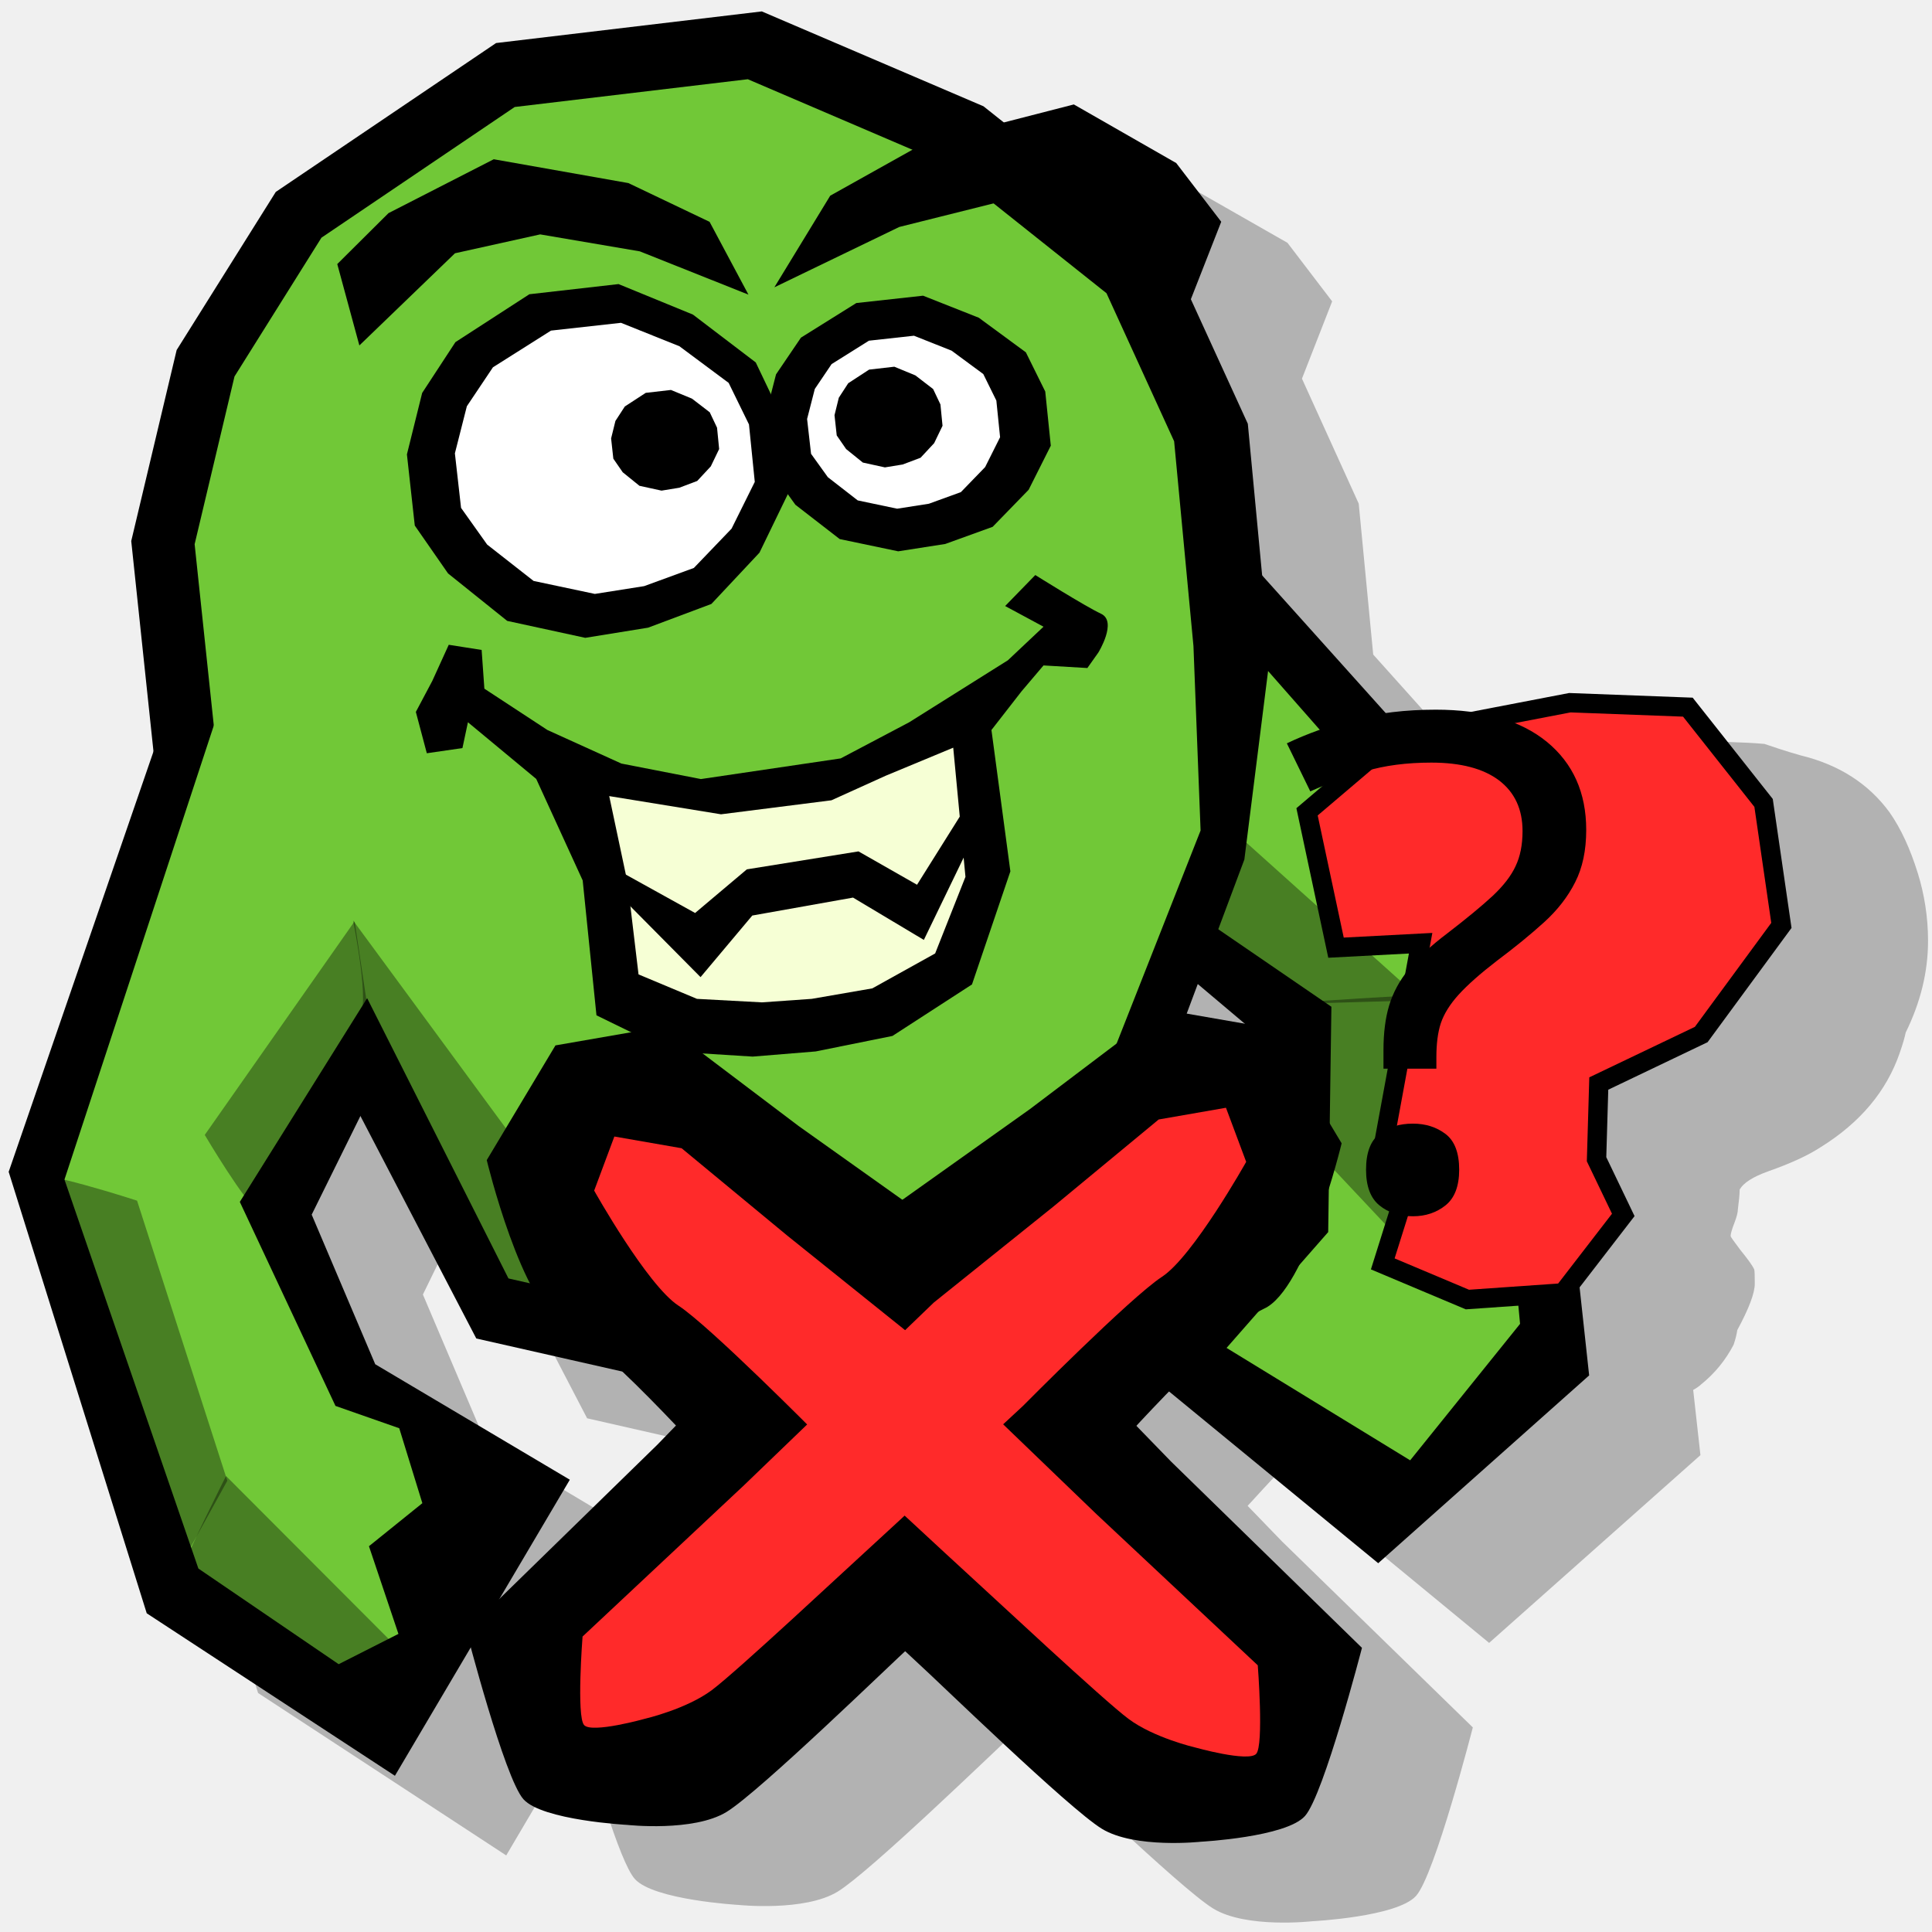
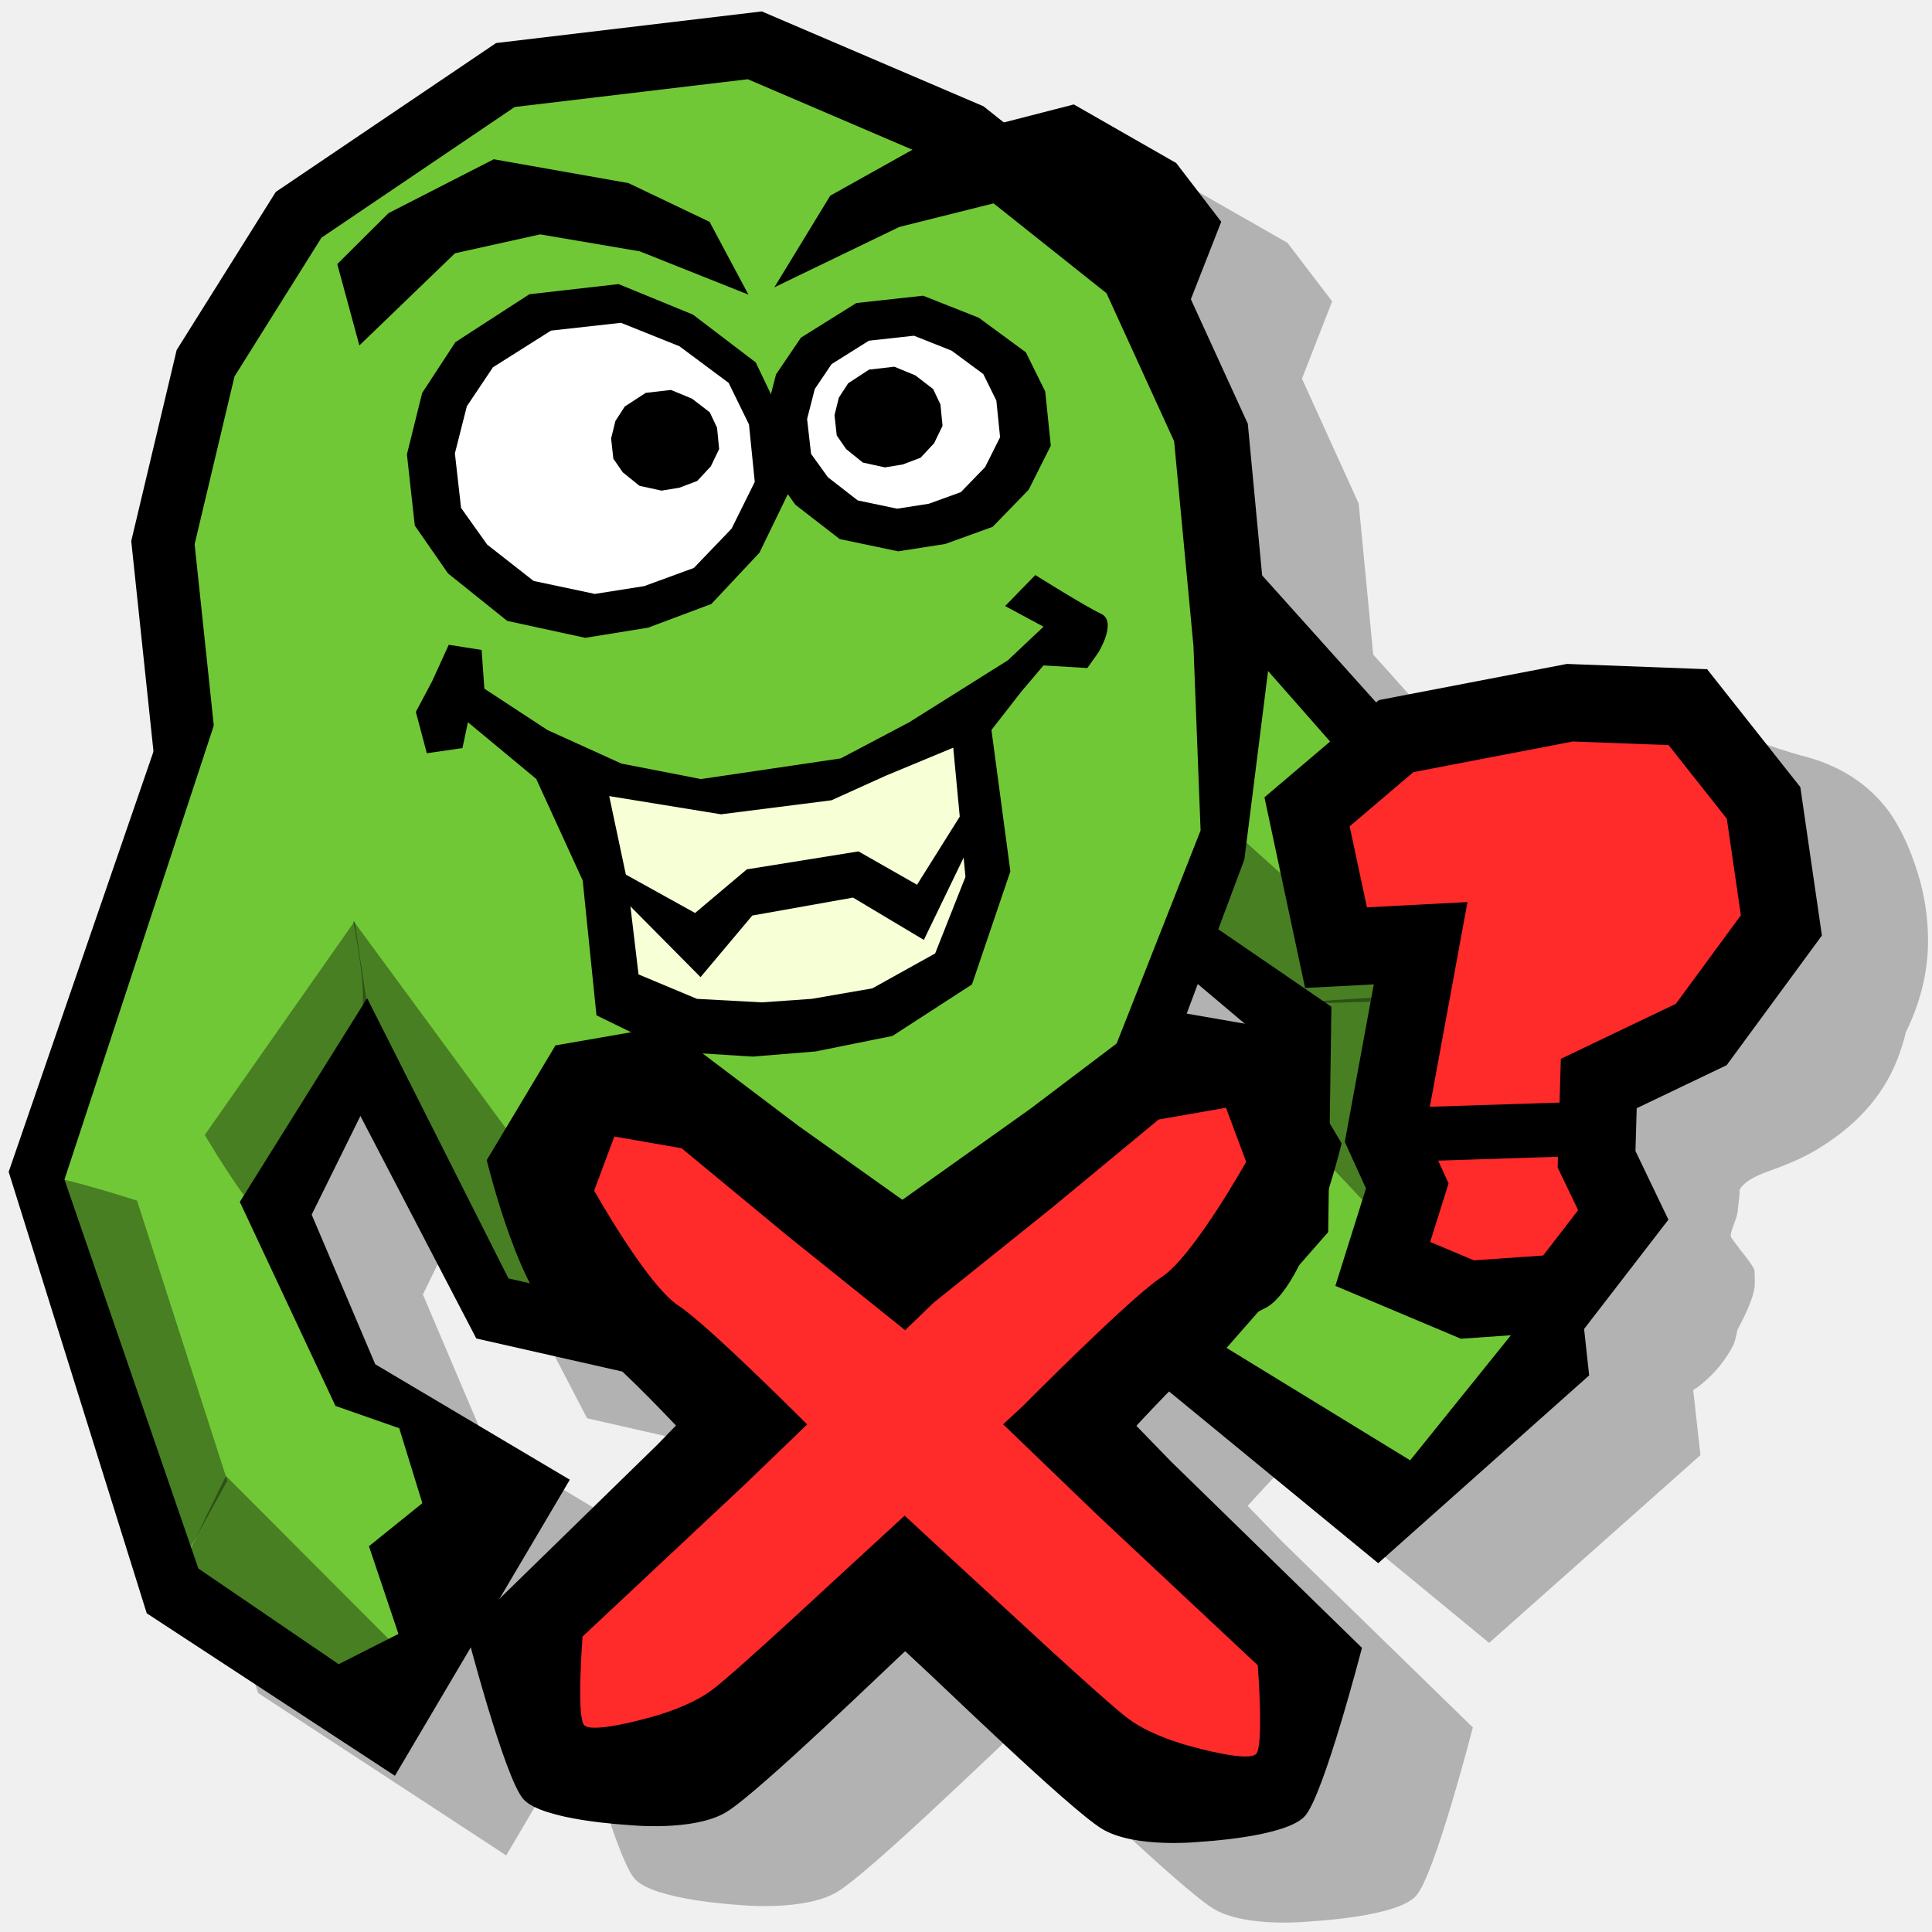
<svg xmlns="http://www.w3.org/2000/svg" width="100" height="100" id="svg1949" version="1.0">
  <defs id="defs1951" />
  <g id="layer1">
    <path style="fill:black;fill-opacity:0.261;fill-rule:evenodd;stroke:none;stroke-width:1px;stroke-linecap:butt;stroke-linejoin:miter;stroke-opacity:1" d="M 45.17,4.724 L 31.42,6.349 L 20.014,14.068 L 14.889,22.255 L 12.545,32.13 L 13.702,42.974 L 6.202,64.786 L 13.358,87.63 L 26.202,96.036 L 30.108,89.411 C 30.61,91.279 32.053,96.358 32.858,97.255 C 33.838,98.349 38.233,98.599 38.233,98.599 C 38.233,98.599 41.649,98.957 43.358,97.911 C 45.015,96.898 51.325,90.782 52.608,89.599 C 52.726,89.709 53.203,90.169 53.264,90.224 C 54.24,91.103 61.086,97.741 62.795,98.786 C 64.505,99.832 67.92,99.443 67.92,99.443 C 67.92,99.443 72.315,99.224 73.295,98.13 C 74.275,97.037 76.233,89.411 76.233,89.411 L 66.358,79.786 L 64.577,77.943 C 65.115,77.362 65.616,76.796 66.264,76.13 L 77.077,85.036 L 88.014,75.318 L 87.639,71.943 C 87.815,71.849 87.953,71.745 88.045,71.661 C 88.75,71.093 89.315,70.404 89.733,69.599 C 89.837,69.291 89.894,69.039 89.92,68.849 C 90.52,67.736 90.827,66.94 90.827,66.443 C 90.827,66.016 90.821,65.764 90.795,65.693 C 90.691,65.48 90.442,65.143 90.077,64.693 C 89.738,64.243 89.577,64.021 89.577,63.974 C 89.577,63.879 89.634,63.649 89.764,63.318 C 89.895,62.986 89.952,62.741 89.952,62.599 C 90.004,62.173 90.045,61.828 90.045,61.568 C 90.254,61.212 90.732,60.915 91.514,60.63 C 92.662,60.228 93.581,59.807 94.233,59.38 C 96.294,58.101 97.648,56.471 98.327,54.505 C 98.483,54.055 98.587,53.703 98.639,53.443 C 99.396,51.903 99.795,50.327 99.795,48.693 C 99.795,47.461 99.603,46.282 99.264,45.193 C 98.873,43.937 98.395,42.889 97.795,42.036 C 96.7,40.544 95.158,39.573 93.202,39.099 C 92.367,38.862 91.744,38.647 91.327,38.505 C 90.257,38.411 88.908,38.38 87.264,38.38 C 86.325,38.38 84.976,38.487 83.202,38.724 C 82.002,39.032 81.119,39.292 80.545,39.505 C 80.024,39.6 79.152,39.944 77.952,40.536 C 77.738,40.636 77.539,40.748 77.327,40.849 L 71.077,33.88 L 70.327,26.068 L 67.389,19.599 L 68.952,15.599 L 66.639,12.568 L 61.327,9.536 L 57.702,10.474 L 56.67,9.63 L 45.17,4.724 z M 67.764,55.068 L 70.202,57.13 L 67.17,56.599 L 67.764,55.068 z M 24.389,61.88 L 30.389,73.411 L 37.952,75.13 C 38.913,76.041 39.836,76.964 40.733,77.911 L 39.764,78.911 L 31.608,86.849 L 35.233,80.724 L 25.17,74.724 L 21.889,67.005 L 24.389,61.88 z " id="path30888" />
    <path style="fill:black;fill-opacity:1;fill-rule:evenodd;stroke:none;stroke-width:1px;stroke-linecap:butt;stroke-linejoin:miter;stroke-opacity:1" d="M 63.575,27.829 L 79.471,45.54 L 82.254,71.191 L 71.336,80.911 L 58.341,70.241 L 65.726,63.059 L 66.47,54.708 L 55.452,45.412 L 63.575,27.829 z " id="path23281" />
    <path style="fill:#71c837;fill-opacity:1;fill-rule:evenodd;stroke:none;stroke-width:1px;stroke-linecap:butt;stroke-linejoin:miter;stroke-opacity:1" d="M 62.574,31.251 L 76.71,47.321 L 78.678,68.523 L 72.99,75.586 L 63.487,69.768 L 68.747,63.772 L 68.913,52.109 L 60.787,46.543 L 62.574,31.251 z " id="path21486" />
    <path style="fill:black;fill-opacity:1;fill-rule:evenodd;stroke:none;stroke-width:1px;stroke-linecap:butt;stroke-linejoin:miter;stroke-opacity:1" d="M 8.84,36.299 L 0.449,60.654 L 7.595,83.504 L 20.441,91.914 L 29.494,76.59 L 19.422,70.613 L 16.133,62.87 L 19.647,55.755 L 8.84,36.299 z " id="path23279" />
    <path style="fill:black;fill-opacity:1;fill-rule:evenodd;stroke:none;stroke-width:1px;stroke-linecap:butt;stroke-linejoin:miter;stroke-opacity:1" d="M 39.431,0.591 L 50.904,5.501 L 60.596,13.207 L 64.587,21.935 L 65.727,34.005 L 64.408,44.489 L 56.151,66.552 L 46.388,70.371 L 36.696,72.007 L 24.653,69.28 L 13.135,47.166 L 8.004,39.461 L 6.793,28.004 L 9.144,18.116 L 14.275,9.933 L 25.677,2.228 L 39.431,0.591 z " id="path30383" />
    <path style="fill:#71c837;fill-opacity:1;fill-rule:evenodd;stroke:none;stroke-width:1px;stroke-linecap:butt;stroke-linejoin:miter;stroke-opacity:1" d="M 38.706,4.101 L 48.77,8.412 L 57.272,15.177 L 60.773,22.84 L 61.773,33.437 L 62.142,42.987 L 53.949,63.777 L 45.385,67.13 L 36.883,68.567 L 26.318,66.172 L 15.638,44.991 L 11.137,38.226 L 10.074,28.168 L 12.137,19.487 L 16.638,12.303 L 26.641,5.538 L 38.706,4.101 z " id="path30605" />
    <path style="fill:black;fill-opacity:1;fill-rule:evenodd;stroke:none;stroke-width:1px;stroke-linecap:butt;stroke-linejoin:miter;stroke-opacity:1" d="M 47.779,15.305 L 50.663,16.446 L 53.099,18.237 L 54.102,20.265 L 54.389,23.069 L 53.242,25.351 L 51.38,27.268 L 48.926,28.156 L 46.49,28.536 L 43.463,27.902 L 41.17,26.127 L 39.881,24.337 L 39.576,21.675 L 40.167,19.377 L 41.457,17.476 L 44.323,15.685 L 47.779,15.305 z " id="path30607" />
    <path style="fill:white;fill-opacity:1;fill-rule:evenodd;stroke:none;stroke-width:1px;stroke-linecap:butt;stroke-linejoin:miter;stroke-opacity:1" d="M 47.307,17.377 L 49.252,18.149 L 50.895,19.361 L 51.571,20.733 L 51.764,22.631 L 50.991,24.175 L 49.735,25.472 L 48.08,26.073 L 46.437,26.33 L 44.396,25.901 L 42.85,24.7 L 41.98,23.489 L 41.775,21.687 L 42.174,20.133 L 43.043,18.846 L 44.976,17.634 L 47.307,17.377 z " id="path30609" />
    <path style="fill:black;fill-opacity:1;fill-rule:evenodd;stroke:none;stroke-width:1px;stroke-linecap:butt;stroke-linejoin:miter;stroke-opacity:1" d="M 32.015,14.704 L 35.866,16.283 L 39.118,18.76 L 40.458,21.567 L 40.84,25.449 L 39.31,28.606 L 36.822,31.26 L 33.546,32.488 L 30.293,33.014 L 26.252,32.137 L 23.191,29.681 L 21.469,27.203 L 21.062,23.519 L 21.851,20.339 L 23.573,17.708 L 27.4,15.23 L 32.015,14.704 z " id="path30611" />
    <path style="fill:white;fill-opacity:1;fill-rule:evenodd;stroke:none;stroke-width:1px;stroke-linecap:butt;stroke-linejoin:miter;stroke-opacity:1" d="M 32.141,16.709 L 35.163,17.919 L 37.715,19.818 L 38.767,21.969 L 39.067,24.943 L 37.866,27.363 L 35.914,29.397 L 33.342,30.338 L 30.79,30.741 L 27.618,30.069 L 25.215,28.187 L 23.864,26.288 L 23.545,23.465 L 24.164,21.028 L 25.515,19.011 L 28.519,17.112 L 32.141,16.709 z " id="path30613" />
    <path style="fill:black;fill-opacity:1;fill-rule:evenodd;stroke:none;stroke-width:1px;stroke-linecap:butt;stroke-linejoin:miter;stroke-opacity:1" d="M 46.29,18.981 L 47.379,19.43 L 48.298,20.136 L 48.677,20.934 L 48.785,22.039 L 48.352,22.937 L 47.649,23.692 L 46.723,24.042 L 45.803,24.192 L 44.661,23.942 L 43.795,23.243 L 43.309,22.538 L 43.194,21.49 L 43.417,20.585 L 43.904,19.836 L 44.985,19.131 L 46.29,18.981 z " id="path30615" />
    <path style="fill:black;fill-opacity:1;fill-rule:evenodd;stroke:none;stroke-width:1px;stroke-linecap:butt;stroke-linejoin:miter;stroke-opacity:1" d="M 34.728,20.184 L 35.816,20.633 L 36.736,21.339 L 37.114,22.137 L 37.223,23.242 L 36.79,24.14 L 36.087,24.895 L 35.16,25.245 L 34.241,25.395 L 33.098,25.145 L 32.233,24.446 L 31.746,23.741 L 31.631,22.693 L 31.854,21.788 L 32.341,21.039 L 33.423,20.334 L 34.728,20.184 z " id="path30617" />
    <path style="fill:black;fill-opacity:1;fill-rule:evenodd;stroke:none;stroke-width:1px;stroke-linecap:butt;stroke-linejoin:miter;stroke-opacity:1" d="M 54.012,32.438 L 52.168,34.176 L 47.061,37.384 L 43.514,39.255 L 36.279,40.324 L 32.164,39.522 L 28.334,37.785 L 25.071,35.646 L 24.929,33.641 L 23.227,33.374 L 22.375,35.245 L 21.524,36.849 L 22.092,38.988 L 23.936,38.72 L 24.22,37.384 L 27.755,40.317 L 30.16,45.572 L 30.873,52.553 L 34.702,54.422 L 38.958,54.689 L 42.221,54.422 L 46.194,53.62 L 50.31,50.954 L 52.297,45.101 L 51.317,37.785 L 52.877,35.78 L 54.012,34.443 L 56.282,34.577 L 56.85,33.775 C 56.85,33.775 57.843,32.17 56.992,31.769 C 56.14,31.368 53.587,29.764 53.587,29.764 L 52.026,31.368 L 54.012,32.438 z " id="path30619" />
    <path style="fill:#f6ffd5;fill-opacity:1;fill-rule:evenodd;stroke:none;stroke-width:1px;stroke-linecap:butt;stroke-linejoin:miter;stroke-opacity:1" d="M 45.836,40.155 L 43.035,41.423 L 37.32,42.148 L 31.533,41.206 L 32.486,45.704 L 33.05,50.435 L 36.075,51.701 L 39.436,51.882 L 42.014,51.701 L 45.151,51.158 L 48.403,49.351 L 49.972,45.385 L 49.339,38.7 L 45.836,40.155 z " id="path19704" />
    <path style="fill:black;fill-opacity:1;fill-rule:evenodd;stroke:none;stroke-width:1px;stroke-linecap:butt;stroke-linejoin:miter;stroke-opacity:1" d="M 31.185,44.6 L 35.978,47.256 L 38.656,44.998 L 44.435,44.068 L 47.465,45.795 L 50.214,41.412 L 50.355,43.404 L 47.818,48.65 L 44.153,46.459 L 38.938,47.388 L 36.26,50.576 L 32.313,46.592 L 31.185,44.6 z " id="path19706" />
    <path style="fill:black;fill-opacity:1;fill-rule:evenodd;stroke:none;stroke-width:1px;stroke-linecap:butt;stroke-linejoin:miter;stroke-opacity:1" d="M 18.601,17.88 L 23.55,13.109 L 27.959,12.132 L 33.117,13.01 L 38.739,15.25 L 36.728,11.482 L 32.524,9.476 L 25.557,8.243 L 20.108,11.032 L 17.457,13.668 L 18.601,17.88 z " id="path20593" />
    <path style="fill:black;fill-opacity:1;fill-rule:evenodd;stroke:none;stroke-width:1px;stroke-linecap:butt;stroke-linejoin:miter;stroke-opacity:1" d="M 61.163,16.702 L 56.786,11.212 L 52.248,10.321 L 46.546,11.748 L 40.081,14.871 L 42.972,10.129 L 47.871,7.39 L 55.582,5.406 L 60.882,8.44 L 63.211,11.478 L 61.163,16.702 z " id="path20595" />
    <path style="fill:#71c837;fill-opacity:1;fill-rule:evenodd;stroke:none;stroke-width:1px;stroke-linecap:butt;stroke-linejoin:miter;stroke-opacity:1" d="M 11.588,35.969 L 3.337,61.053 L 10.268,81.187 L 17.529,86.138 L 20.623,84.57 L 19.097,80.032 L 21.861,77.804 L 20.665,73.926 L 17.364,72.77 L 12.413,62.209 L 19.839,50.327 L 11.588,35.969 z " id="path20599" />
    <path style="fill:black;fill-opacity:0.364;fill-rule:evenodd;stroke:none;stroke-width:1px;stroke-linecap:butt;stroke-linejoin:miter;stroke-opacity:1" d="M 19.344,54.287 L 18.354,47.686 L 10.598,58.743 C 10.598,58.743 12.743,62.374 13.403,62.704 C 14.063,63.034 19.674,54.452 19.344,54.287 z " id="path23310" />
    <path style="fill:black;fill-opacity:0.364;fill-rule:evenodd;stroke:none;stroke-width:1px;stroke-linecap:butt;stroke-linejoin:miter;stroke-opacity:1" d="M 8.793,82.021 L 11.766,76.643 L 7.094,62.146 C 7.094,62.146 1.902,60.451 1.256,60.808 C 0.611,61.165 8.47,82.2 8.793,82.021 z " id="path24197" />
    <path style="fill:black;fill-opacity:0.364;fill-rule:evenodd;stroke:none;stroke-width:1px;stroke-linecap:butt;stroke-linejoin:miter;stroke-opacity:1" d="M 20.581,89.431 L 21.832,86.552 L 11.7,76.398 C 11.7,76.398 9.549,80.67 9.367,81.386 C 9.186,82.101 20.49,89.789 20.581,89.431 z " id="path24199" />
    <path style="fill:black;fill-opacity:0.364;fill-rule:evenodd;stroke:none;stroke-width:1px;stroke-linecap:butt;stroke-linejoin:miter;stroke-opacity:1" d="M 66.927,51.965 L 73.599,51.771 L 63.548,42.749 C 63.548,42.749 61.832,47.416 61.425,48.032 C 61.019,48.648 66.723,52.273 66.927,51.965 z " id="path24201" />
    <path style="fill:black;fill-opacity:0.364;fill-rule:evenodd;stroke:none;stroke-width:1px;stroke-linecap:butt;stroke-linejoin:miter;stroke-opacity:1" d="M 68.673,60.146 L 73.244,65.01 L 73.327,51.504 C 73.327,51.504 67.542,51.831 66.811,51.935 C 66.081,52.039 68.307,60.198 68.673,60.146 z " id="path24203" />
    <path style="fill:black;fill-opacity:0.364;fill-rule:evenodd;stroke:none;stroke-width:1px;stroke-linecap:butt;stroke-linejoin:miter;stroke-opacity:1" d="M 27.08,68.852 L 32.105,66.455 L 18.276,47.643 C 18.276,47.643 19.217,52.282 18.555,52.607 C 17.892,52.931 26.748,69.015 27.08,68.852 z " id="path24205" />
    <path style="fill:black;fill-opacity:1;fill-rule:evenodd;stroke:none;stroke-width:1px;stroke-linecap:butt;stroke-linejoin:miter;stroke-opacity:1" d="M 41.333,58.28 L 49.145,63.835 L 60.612,75.648 L 70.495,85.292 C 70.495,85.292 68.524,92.904 67.544,93.998 C 66.564,95.092 62.163,95.327 62.163,95.327 C 62.163,95.327 58.739,95.702 57.03,94.656 C 55.321,93.61 48.488,86.961 47.512,86.082 C 46.536,85.202 37.751,76.794 37.751,76.794 C 37.751,76.794 31.409,69.599 29.211,68.607 C 27.012,67.614 25.194,60.047 25.194,60.047 L 28.75,54.11 L 34.497,53.111 L 41.333,58.28 z " id="path26050" />
    <path style="fill:black;fill-opacity:1;fill-rule:evenodd;stroke:none;stroke-width:1px;stroke-linecap:butt;stroke-linejoin:miter;stroke-opacity:1" d="M 53.304,57.41 L 45.491,62.966 L 34.024,74.778 L 24.142,84.422 C 24.142,84.422 26.112,92.035 27.093,93.128 C 28.073,94.222 32.474,94.457 32.474,94.457 C 32.474,94.457 35.897,94.832 37.606,93.786 C 39.316,92.74 46.148,86.091 47.124,85.212 C 48.1,84.332 56.885,75.925 56.885,75.925 C 56.885,75.925 63.227,68.729 65.426,67.737 C 67.624,66.745 69.443,59.177 69.443,59.177 L 65.886,53.24 L 60.139,52.241 L 53.304,57.41 z " id="path27980" />
    <path style="fill:#ff2a2a;fill-opacity:1;fill-rule:evenodd;stroke:none;stroke-width:1px;stroke-linecap:butt;stroke-linejoin:miter;stroke-opacity:1" d="M 54.508,62.464 L 48.334,67.419 L 38.509,76.877 L 30.153,84.707 C 30.153,84.707 29.832,88.841 30.233,89.289 C 30.634,89.736 33.411,88.955 33.411,88.955 C 33.411,88.955 35.531,88.461 36.846,87.479 C 38.162,86.496 43.935,81.093 44.745,80.363 C 45.555,79.634 52.948,72.771 52.948,72.771 C 52.948,72.771 58.52,67.145 60.138,66.091 C 61.756,65.038 64.502,60.137 64.502,60.137 L 63.456,57.337 L 59.974,57.944 L 54.508,62.464 z " id="path27982" />
    <path style="fill:#ff2a2a;fill-opacity:1;fill-rule:evenodd;stroke:none;stroke-width:1px;stroke-linecap:butt;stroke-linejoin:miter;stroke-opacity:1" d="M 40.747,63.953 L 46.921,68.908 L 56.747,78.366 L 65.102,86.196 C 65.102,86.196 65.423,90.33 65.022,90.778 C 64.621,91.225 61.844,90.444 61.844,90.444 C 61.844,90.444 59.724,89.95 58.409,88.967 C 57.093,87.985 51.321,82.582 50.511,81.852 C 49.7,81.122 42.308,74.26 42.308,74.26 C 42.308,74.26 36.735,68.634 35.117,67.58 C 33.499,66.527 30.754,61.626 30.754,61.626 L 31.799,58.826 L 35.281,59.433 L 40.747,63.953 z " id="path26052" />
    <g id="g30875" transform="translate(-67.78746,0)">
-       <path id="path30873" d="M 135.44,42.02 L 136.939,49.051 L 141.319,48.821 L 139.475,58.849 L 140.627,61.385 L 139.359,65.419 L 143.74,67.264 L 148.696,66.918 L 151.808,62.884 L 150.425,60.002 L 150.54,56.083 L 155.843,53.547 L 159.992,47.899 L 159.07,41.559 L 155.151,36.602 L 149.042,36.372 L 140.051,38.101 L 135.44,42.02 z " style="fill:#ff2a2a;fill-opacity:1;fill-rule:evenodd;stroke:black;stroke-width:1px;stroke-linecap:butt;stroke-linejoin:miter;stroke-opacity:1" />
-       <text transform="scale(1.049384,0.95294)" id="text30869" y="65.546" x="127.619" style="font-size:37.289px;font-style:normal;font-variant:normal;font-weight:normal;font-stretch:normal;text-align:start;line-height:125%;writing-mode:lr-tb;text-anchor:start;fill:black;fill-opacity:1;stroke:none;stroke-width:1px;stroke-linecap:butt;stroke-linejoin:miter;stroke-opacity:1;font-family:Indigo Joker" xml:space="preserve">
-         <tspan y="65.546" x="127.619" id="tspan30871">?</tspan>
-       </text>
+       <path id="path30873" d="M 135.44,42.02 L 136.939,49.051 L 141.319,48.821 L 139.475,58.849 L 140.627,61.385 L 139.359,65.419 L 143.74,67.264 L 148.696,66.918 L 151.808,62.884 L 150.425,60.002 L 150.54,56.083 L 155.843,53.547 L 159.992,47.899 L 159.07,41.559 L 155.151,36.602 L 149.042,36.372 L 140.051,38.101 L 135.44,42.02 z " style="fill:#ff2a2a;fill-opacity:1;fill-rule:evenodd;stroke:black;stroke-width:4;stroke-linecap:butt;stroke-linejoin:miter;stroke-opacity:1;stroke-miterlimit:4;stroke-dasharray:none" />
+       <path style="fill:none;stroke:#000000;stroke-width:2.8;stroke-linecap:butt;stroke-linejoin:miter;stroke-miterlimit:4;stroke-opacity:1;stroke-dasharray:none" d="m 73.302,58.709 8.339,-0.269" id="path3782" transform="translate(67.78746,0)" />
    </g>
  </g>
</svg>
